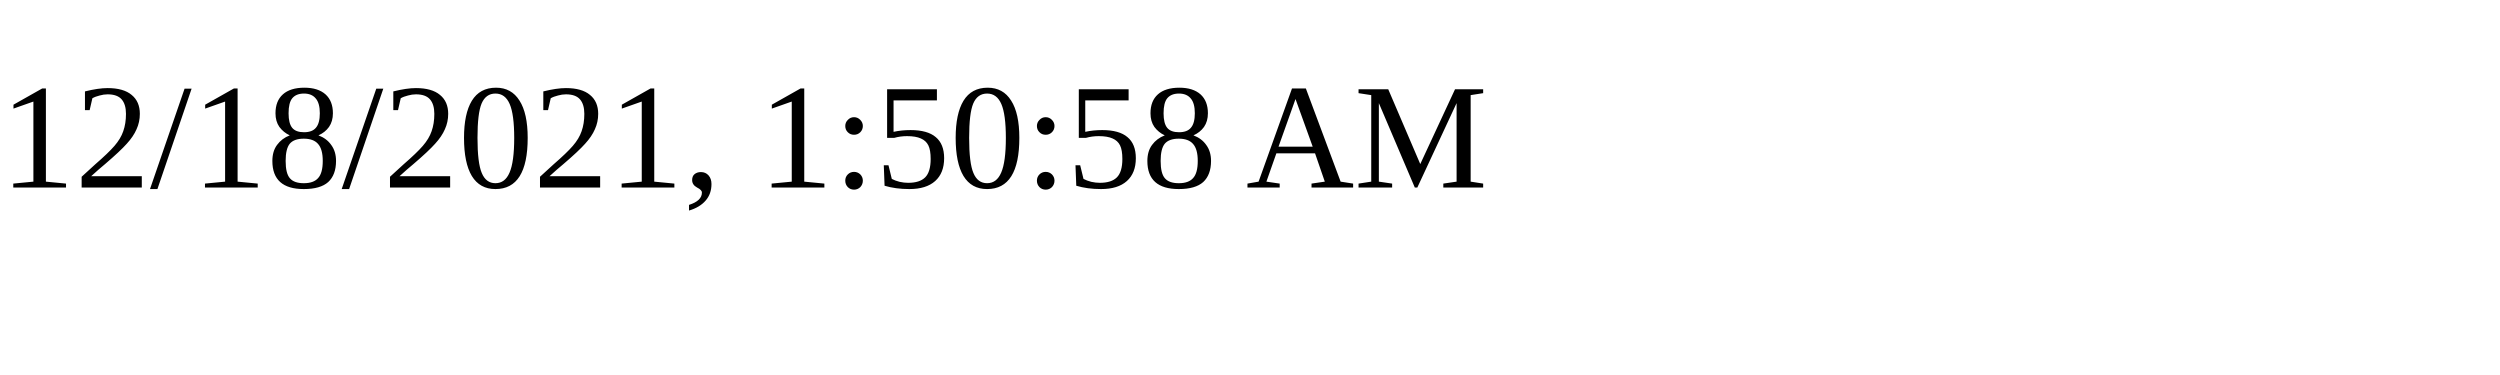
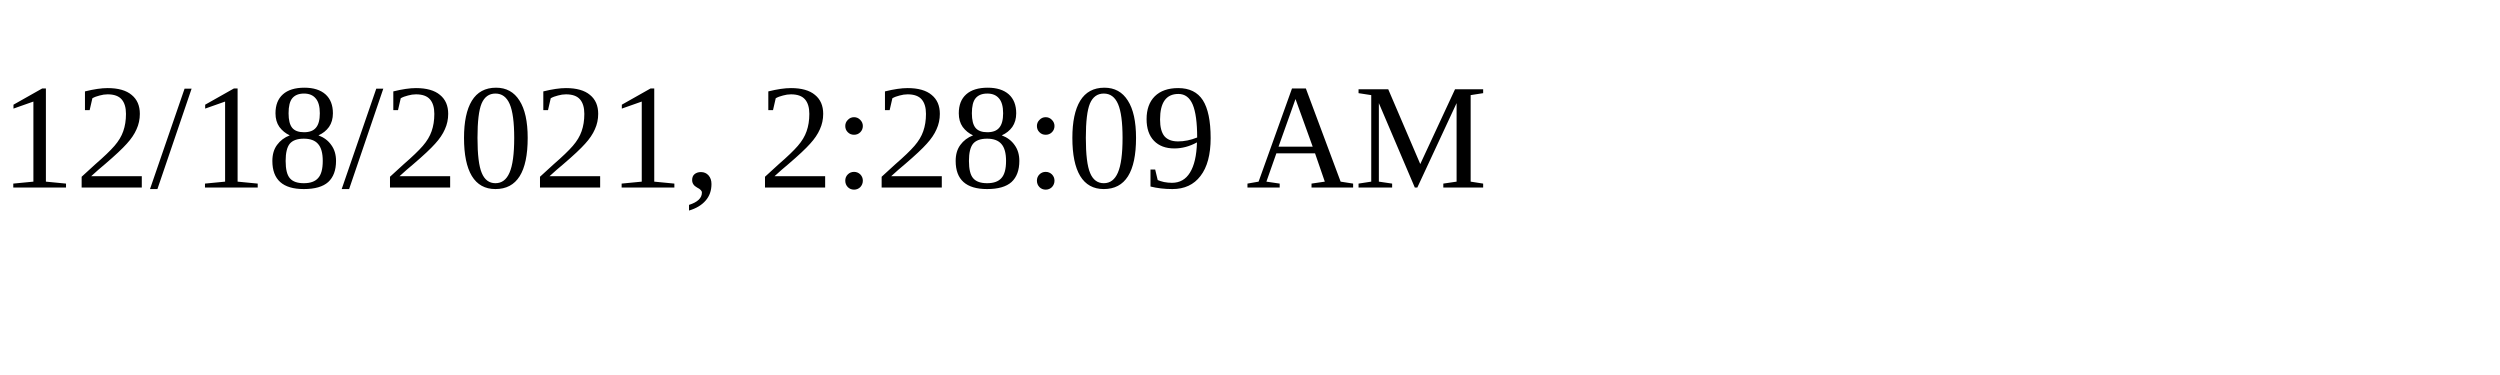
<svg xmlns="http://www.w3.org/2000/svg" height="30" width="200">
-   <text x="0" y="15">12/18/2021, 1:50:58 AM</text>
+   <text x="0" y="15">12/18/2021, 2:28:09 AM</text>
</svg>
